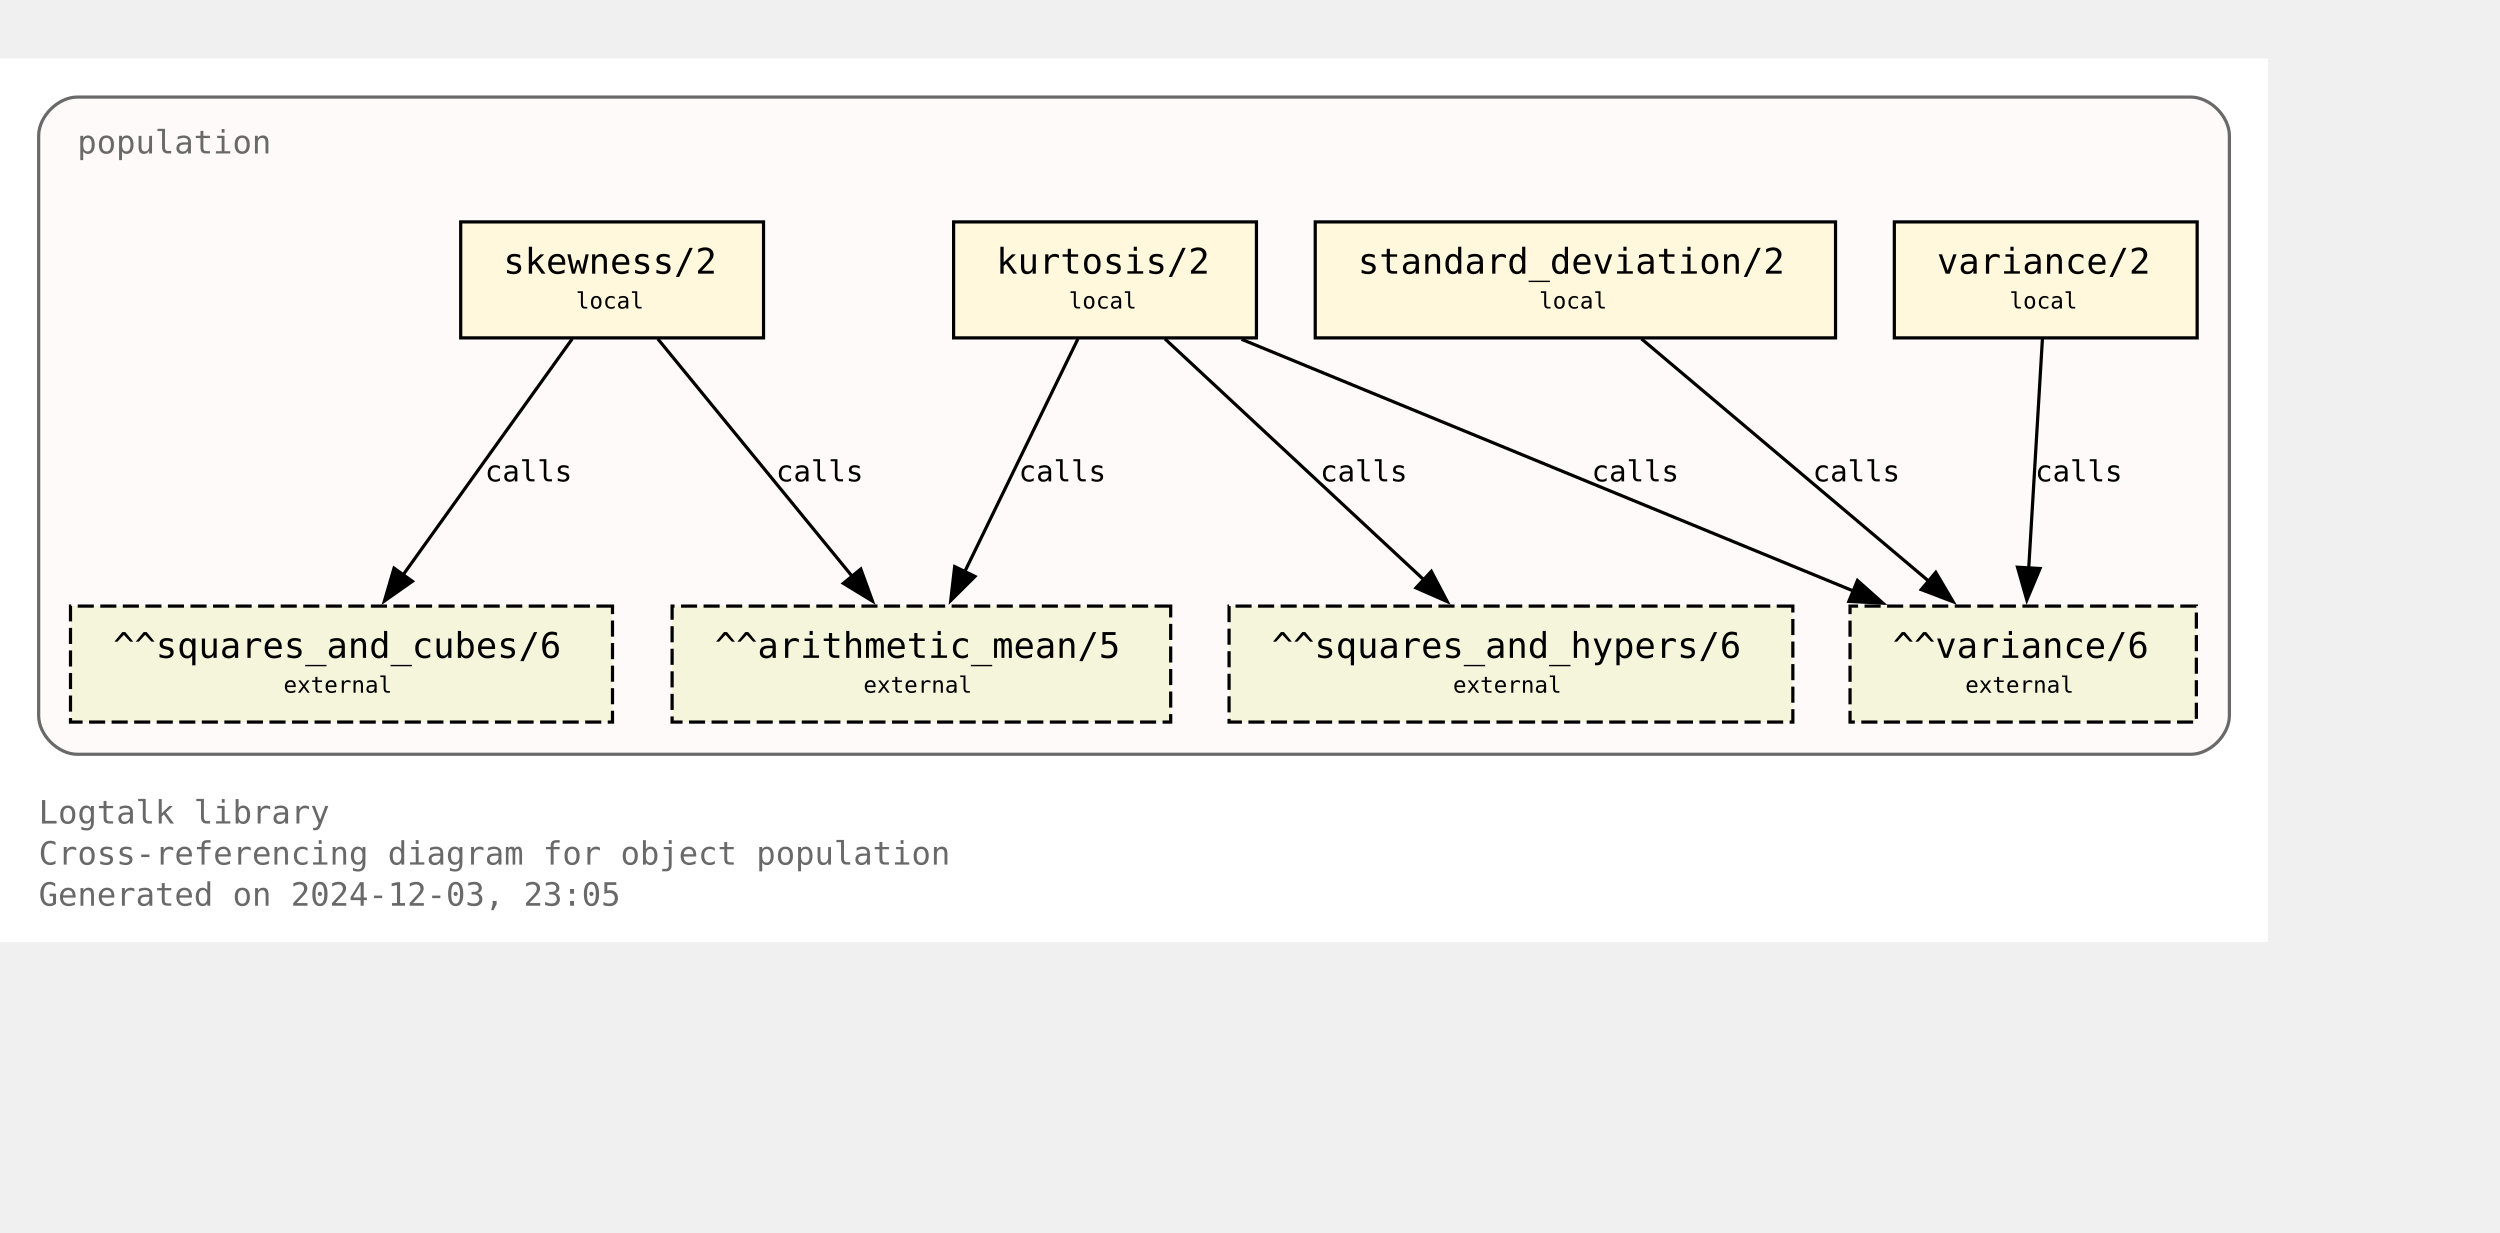
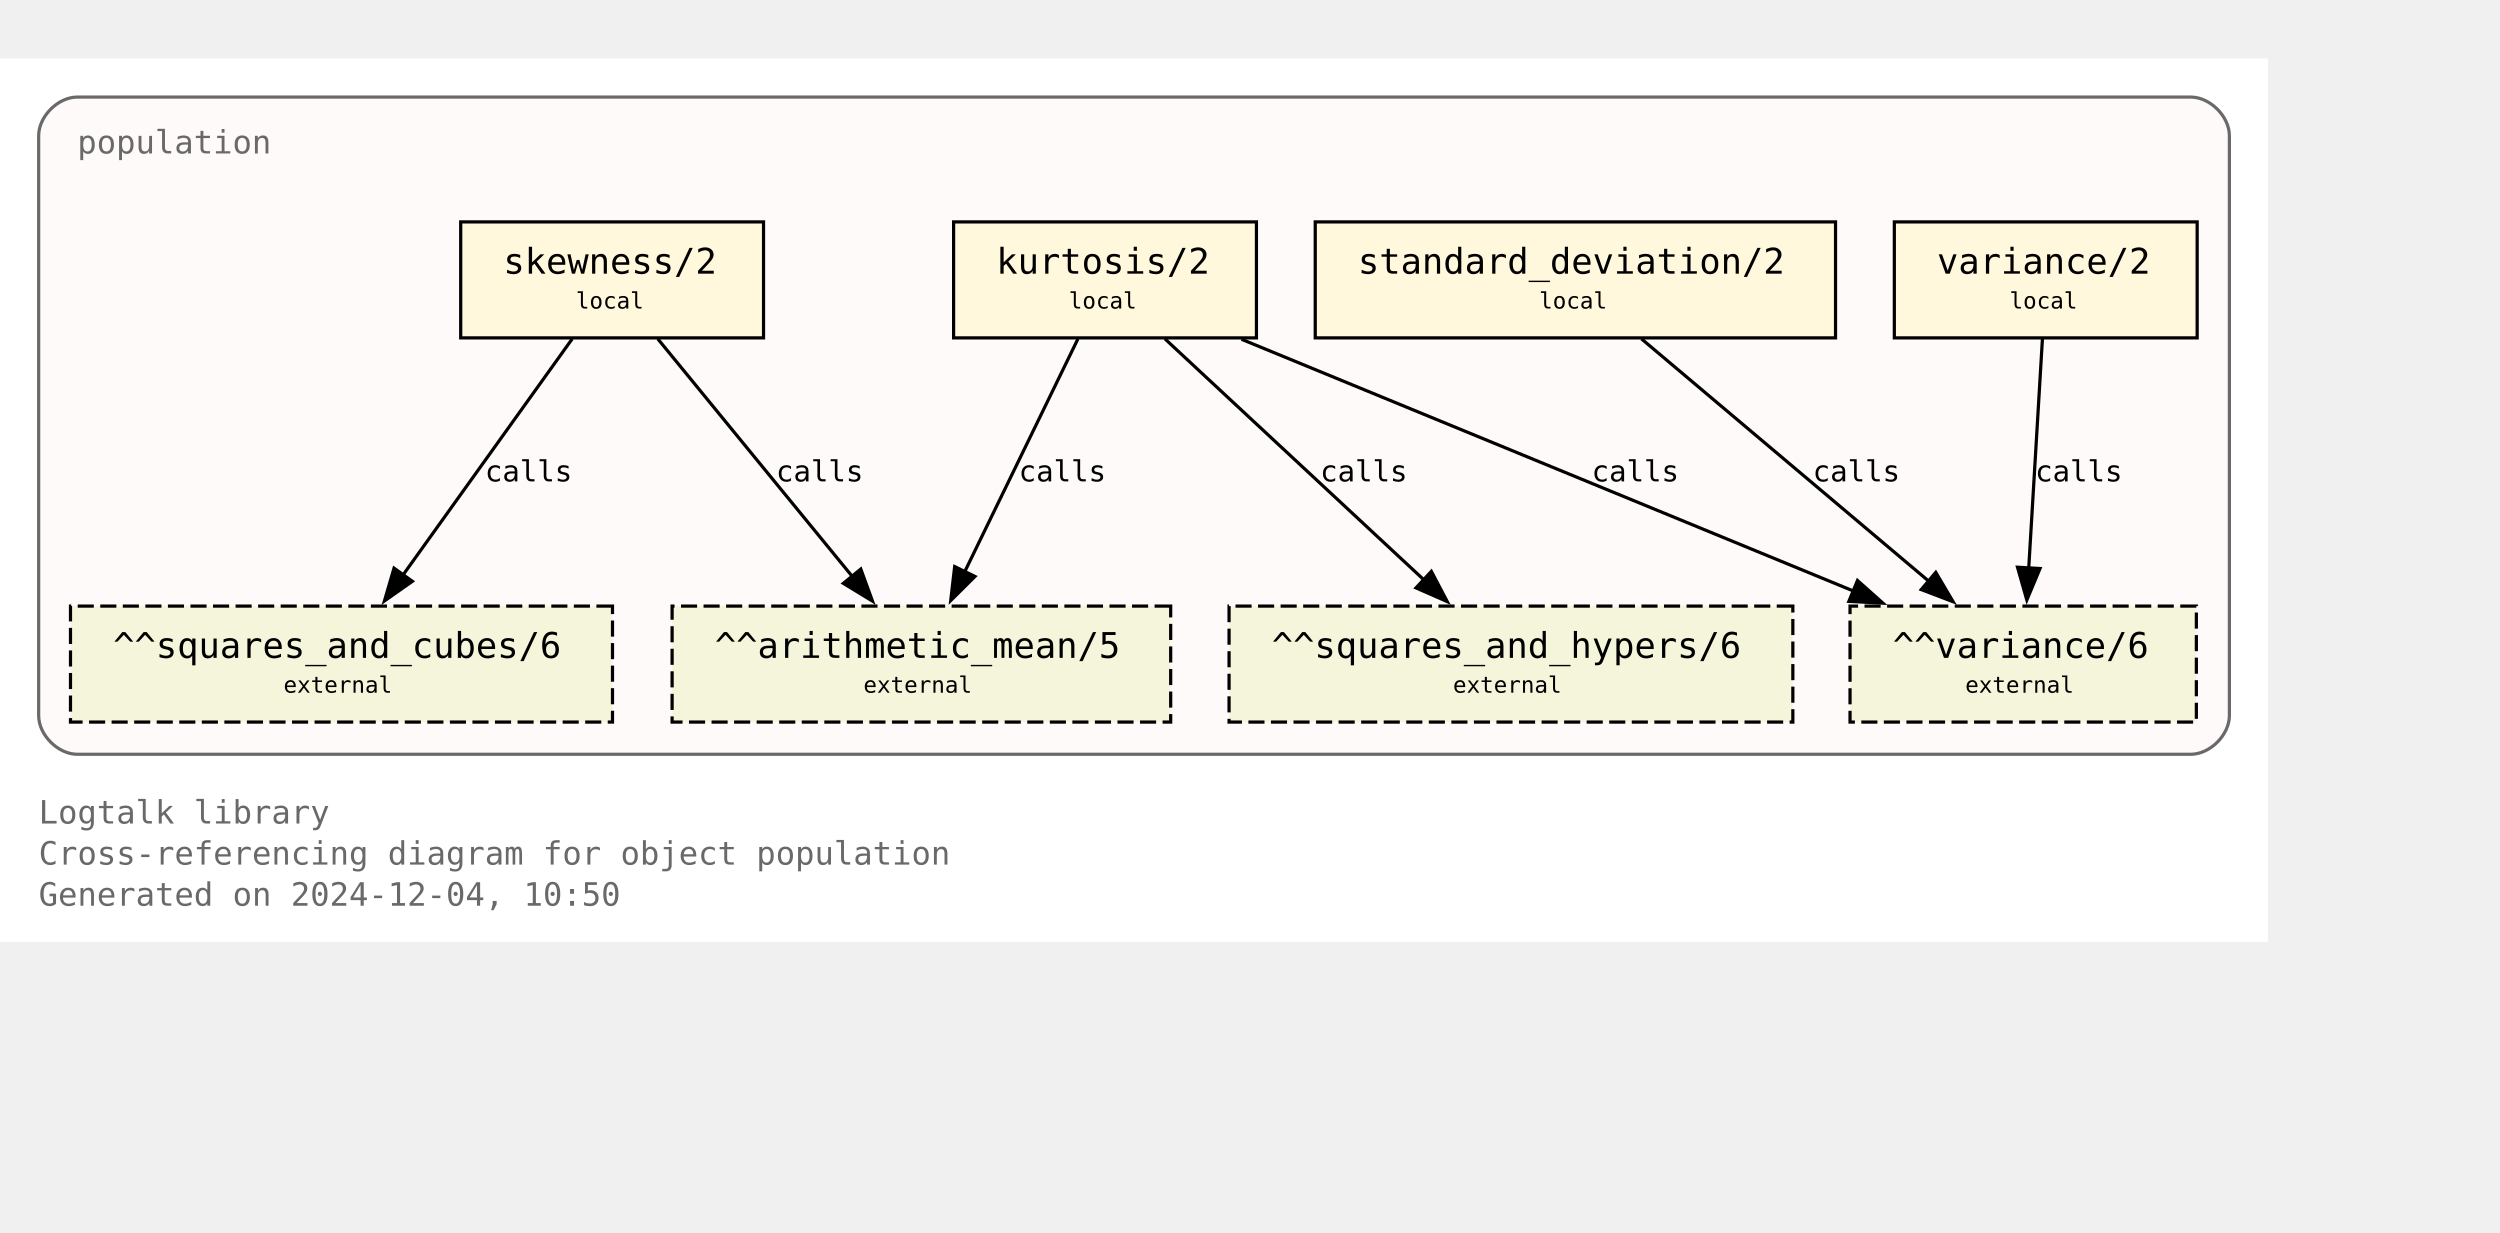
<svg xmlns="http://www.w3.org/2000/svg" xmlns:xlink="http://www.w3.org/1999/xlink" width="848pt" height="418pt" viewBox="72.00 72.00 776.00 346.25">
  <g id="graph0" class="graph" transform="scale(1 1) rotate(0) translate(76 342.25)">
    <polygon fill="white" stroke="none" points="-4,4 -4,-270.25 700,-270.25 700,4 -4,4" />
    <text text-anchor="start" x="8" y="-32.75" font-family="Monospace" font-size="10.00" fill="dimgray">Logtalk library</text>
    <text text-anchor="start" x="8" y="-20" font-family="Monospace" font-size="10.00" fill="dimgray">Cross-referencing diagram for object population</text>
-     <text text-anchor="start" x="8" y="-7.25" font-family="Monospace" font-size="10.00" fill="dimgray">Generated on 2024-12-03, 23:05</text>
+     <text text-anchor="start" x="8" y="-7.25" font-family="Monospace" font-size="10.00" fill="dimgray">Generated on 2024-12-04, 10:50</text>
    <g id="clust1" class="cluster">
      <g id="a_clust1">
        <a xlink:title="population">
          <path fill="snow" stroke="dimgray" d="M20,-54.25C20,-54.25 676,-54.25 676,-54.25 682,-54.25 688,-60.25 688,-66.25 688,-66.25 688,-246.25 688,-246.25 688,-252.25 682,-258.25 676,-258.25 676,-258.25 20,-258.25 20,-258.25 14,-258.25 8,-252.25 8,-246.25 8,-246.25 8,-66.25 8,-66.25 8,-60.25 14,-54.25 20,-54.25" />
          <g id="a_clust1_0">
-             <a xlink:href="https://github.com/LogtalkDotOrg/logtalk3/tree/ded67bc96b18a2f8dc0409644fe7417b05675a29/library/statistics/population.lgt" xlink:title="https://github.com/LogtalkDotOrg/logtalk3/tree/ded67bc96b18a2f8dc0409644fe7417b05675a29/library/statistics/population.lgt">
+             <a xlink:href="https://github.com/LogtalkDotOrg/logtalk3/tree/7a23ffbe4259d6666f77323cec54acc2b904d4d4/library/statistics/population.lgt" xlink:title="https://github.com/LogtalkDotOrg/logtalk3/tree/7a23ffbe4259d6666f77323cec54acc2b904d4d4/library/statistics/population.lgt">
              <text text-anchor="start" x="20" y="-240.75" font-family="Monospace" font-size="10.00" fill="dimgray">population</text>
            </a>
          </g>
        </a>
      </g>
    </g>
    <g id="node1" class="node">
      <g id="a_node1">
-         <a xlink:href="https://github.com/LogtalkDotOrg/logtalk3/tree/ded67bc96b18a2f8dc0409644fe7417b05675a29/library/statistics/population.lgt#L33" xlink:title="https://github.com/LogtalkDotOrg/logtalk3/tree/ded67bc96b18a2f8dc0409644fe7417b05675a29/library/statistics/population.lgt#L33">
+         <a xlink:href="https://github.com/LogtalkDotOrg/logtalk3/tree/7a23ffbe4259d6666f77323cec54acc2b904d4d4/library/statistics/population.lgt#L33" xlink:title="https://github.com/LogtalkDotOrg/logtalk3/tree/7a23ffbe4259d6666f77323cec54acc2b904d4d4/library/statistics/population.lgt#L33">
          <polygon fill="cornsilk" stroke="black" points="233,-219.5 139,-219.5 139,-183.5 233,-183.5 233,-219.5" />
          <text text-anchor="start" x="147" y="-204.2" font-family="Monospace" font-size="9.00"> </text>
          <text text-anchor="start" x="152.25" y="-203.43" font-family="Monospace" font-size="11.00">skewness/2</text>
          <text text-anchor="start" x="219.75" y="-204.2" font-family="Monospace" font-size="9.00"> </text>
          <text text-anchor="start" x="147" y="-191.82" font-family="Monospace" font-size="9.00"> </text>
          <text text-anchor="start" x="174.75" y="-192.6" font-family="Monospace" font-size="7.00">local</text>
          <text text-anchor="start" x="219.75" y="-191.82" font-family="Monospace" font-size="9.00"> </text>
        </a>
      </g>
    </g>
    <g id="node5" class="node">
      <polygon fill="beige" stroke="black" stroke-dasharray="5,2" points="359.38,-100.25 204.62,-100.25 204.62,-64.25 359.38,-64.25 359.38,-100.25" />
      <text text-anchor="start" x="212.62" y="-84.95" font-family="Monospace" font-size="9.00"> </text>
      <text text-anchor="start" x="217.88" y="-84.17" font-family="Monospace" font-size="11.00">^^arithmetic_mean/5</text>
      <text text-anchor="start" x="346.12" y="-84.95" font-family="Monospace" font-size="9.00"> </text>
      <text text-anchor="start" x="212.62" y="-72.58" font-family="Monospace" font-size="9.00"> </text>
      <text text-anchor="start" x="264" y="-73.35" font-family="Monospace" font-size="7.00">external</text>
      <text text-anchor="start" x="346.12" y="-72.58" font-family="Monospace" font-size="9.00"> </text>
    </g>
    <g id="edge1" class="edge">
      <g id="a_edge1">
-         <a xlink:href="https://github.com/LogtalkDotOrg/logtalk3/tree/ded67bc96b18a2f8dc0409644fe7417b05675a29/library/statistics/population.lgt#L33" xlink:title="calls">
+         <a xlink:href="https://github.com/LogtalkDotOrg/logtalk3/tree/7a23ffbe4259d6666f77323cec54acc2b904d4d4/library/statistics/population.lgt#L33" xlink:title="calls">
          <path fill="none" stroke="black" d="M200.17,-183.2C216.12,-163.72 242.21,-131.84 260.64,-109.33" />
          <polygon fill="black" stroke="black" points="263.19,-111.75 266.82,-101.79 257.77,-107.31 263.19,-111.75" />
        </a>
      </g>
      <g id="a_edge1-label">
-         <a xlink:href="https://github.com/LogtalkDotOrg/logtalk3/tree/ded67bc96b18a2f8dc0409644fe7417b05675a29/library/statistics/population.lgt#L33" xlink:title="https://github.com/LogtalkDotOrg/logtalk3/tree/ded67bc96b18a2f8dc0409644fe7417b05675a29/library/statistics/population.lgt#L33">
+         <a xlink:href="https://github.com/LogtalkDotOrg/logtalk3/tree/7a23ffbe4259d6666f77323cec54acc2b904d4d4/library/statistics/population.lgt#L33" xlink:title="https://github.com/LogtalkDotOrg/logtalk3/tree/7a23ffbe4259d6666f77323cec54acc2b904d4d4/library/statistics/population.lgt#L33">
          <text text-anchor="start" x="236.88" y="-138.95" font-family="Monospace" font-size="9.00">calls</text>
        </a>
      </g>
    </g>
    <g id="node6" class="node">
      <polygon fill="beige" stroke="black" stroke-dasharray="5,2" points="186.12,-100.25 17.88,-100.25 17.88,-64.25 186.12,-64.25 186.12,-100.25" />
      <text text-anchor="start" x="25.88" y="-84.95" font-family="Monospace" font-size="9.00"> </text>
      <text text-anchor="start" x="31.12" y="-84.17" font-family="Monospace" font-size="11.00">^^squares_and_cubes/6</text>
      <text text-anchor="start" x="172.88" y="-84.95" font-family="Monospace" font-size="9.00"> </text>
      <text text-anchor="start" x="25.88" y="-72.58" font-family="Monospace" font-size="9.00"> </text>
      <text text-anchor="start" x="84" y="-73.35" font-family="Monospace" font-size="7.00">external</text>
      <text text-anchor="start" x="172.88" y="-72.58" font-family="Monospace" font-size="9.00"> </text>
    </g>
    <g id="edge2" class="edge">
      <g id="a_edge2">
-         <a xlink:href="https://github.com/LogtalkDotOrg/logtalk3/tree/ded67bc96b18a2f8dc0409644fe7417b05675a29/library/statistics/population.lgt#L33" xlink:title="calls">
+         <a xlink:href="https://github.com/LogtalkDotOrg/logtalk3/tree/7a23ffbe4259d6666f77323cec54acc2b904d4d4/library/statistics/population.lgt#L33" xlink:title="calls">
          <path fill="none" stroke="black" d="M173.61,-183.2C159.77,-163.89 137.22,-132.41 121.12,-109.94" />
          <polygon fill="black" stroke="black" points="124,-107.94 115.33,-101.85 118.31,-112.02 124,-107.94" />
        </a>
      </g>
      <g id="a_edge2-label">
-         <a xlink:href="https://github.com/LogtalkDotOrg/logtalk3/tree/ded67bc96b18a2f8dc0409644fe7417b05675a29/library/statistics/population.lgt#L33" xlink:title="https://github.com/LogtalkDotOrg/logtalk3/tree/ded67bc96b18a2f8dc0409644fe7417b05675a29/library/statistics/population.lgt#L33">
+         <a xlink:href="https://github.com/LogtalkDotOrg/logtalk3/tree/7a23ffbe4259d6666f77323cec54acc2b904d4d4/library/statistics/population.lgt#L33" xlink:title="https://github.com/LogtalkDotOrg/logtalk3/tree/7a23ffbe4259d6666f77323cec54acc2b904d4d4/library/statistics/population.lgt#L33">
          <text text-anchor="start" x="146.52" y="-138.95" font-family="Monospace" font-size="9.00">calls</text>
        </a>
      </g>
    </g>
    <g id="node2" class="node">
      <g id="a_node2">
-         <a xlink:href="https://github.com/LogtalkDotOrg/logtalk3/tree/ded67bc96b18a2f8dc0409644fe7417b05675a29/library/statistics/population.lgt#L41" xlink:title="https://github.com/LogtalkDotOrg/logtalk3/tree/ded67bc96b18a2f8dc0409644fe7417b05675a29/library/statistics/population.lgt#L41">
+         <a xlink:href="https://github.com/LogtalkDotOrg/logtalk3/tree/7a23ffbe4259d6666f77323cec54acc2b904d4d4/library/statistics/population.lgt#L41" xlink:title="https://github.com/LogtalkDotOrg/logtalk3/tree/7a23ffbe4259d6666f77323cec54acc2b904d4d4/library/statistics/population.lgt#L41">
          <polygon fill="cornsilk" stroke="black" points="386,-219.5 292,-219.5 292,-183.5 386,-183.5 386,-219.5" />
          <text text-anchor="start" x="300" y="-204.2" font-family="Monospace" font-size="9.00"> </text>
          <text text-anchor="start" x="305.25" y="-203.43" font-family="Monospace" font-size="11.00">kurtosis/2</text>
          <text text-anchor="start" x="372.75" y="-204.2" font-family="Monospace" font-size="9.00"> </text>
          <text text-anchor="start" x="300" y="-191.82" font-family="Monospace" font-size="9.00"> </text>
          <text text-anchor="start" x="327.75" y="-192.6" font-family="Monospace" font-size="7.00">local</text>
          <text text-anchor="start" x="372.75" y="-191.82" font-family="Monospace" font-size="9.00"> </text>
        </a>
      </g>
    </g>
    <g id="edge3" class="edge">
      <g id="a_edge3">
-         <a xlink:href="https://github.com/LogtalkDotOrg/logtalk3/tree/ded67bc96b18a2f8dc0409644fe7417b05675a29/library/statistics/population.lgt#L41" xlink:title="calls">
+         <a xlink:href="https://github.com/LogtalkDotOrg/logtalk3/tree/7a23ffbe4259d6666f77323cec54acc2b904d4d4/library/statistics/population.lgt#L41" xlink:title="calls">
          <path fill="none" stroke="black" d="M330.59,-183.2C321.33,-164.15 306.31,-133.25 295.42,-110.85" />
          <polygon fill="black" stroke="black" points="298.63,-109.45 291.11,-101.98 292.33,-112.51 298.63,-109.45" />
        </a>
      </g>
      <g id="a_edge3-label">
-         <a xlink:href="https://github.com/LogtalkDotOrg/logtalk3/tree/ded67bc96b18a2f8dc0409644fe7417b05675a29/library/statistics/population.lgt#L41" xlink:title="https://github.com/LogtalkDotOrg/logtalk3/tree/ded67bc96b18a2f8dc0409644fe7417b05675a29/library/statistics/population.lgt#L41">
+         <a xlink:href="https://github.com/LogtalkDotOrg/logtalk3/tree/7a23ffbe4259d6666f77323cec54acc2b904d4d4/library/statistics/population.lgt#L41" xlink:title="https://github.com/LogtalkDotOrg/logtalk3/tree/7a23ffbe4259d6666f77323cec54acc2b904d4d4/library/statistics/population.lgt#L41">
          <text text-anchor="start" x="312.21" y="-138.95" font-family="Monospace" font-size="9.00">calls</text>
        </a>
      </g>
    </g>
    <g id="node7" class="node">
      <polygon fill="beige" stroke="black" stroke-dasharray="5,2" points="552.5,-100.25 377.5,-100.25 377.5,-64.25 552.5,-64.25 552.5,-100.25" />
      <text text-anchor="start" x="385.5" y="-84.95" font-family="Monospace" font-size="9.00"> </text>
      <text text-anchor="start" x="390.75" y="-84.17" font-family="Monospace" font-size="11.00">^^squares_and_hypers/6</text>
      <text text-anchor="start" x="539.25" y="-84.95" font-family="Monospace" font-size="9.00"> </text>
      <text text-anchor="start" x="385.5" y="-72.58" font-family="Monospace" font-size="9.00"> </text>
      <text text-anchor="start" x="447" y="-73.35" font-family="Monospace" font-size="7.00">external</text>
      <text text-anchor="start" x="539.25" y="-72.58" font-family="Monospace" font-size="9.00"> </text>
    </g>
    <g id="edge4" class="edge">
      <g id="a_edge4">
-         <a xlink:href="https://github.com/LogtalkDotOrg/logtalk3/tree/ded67bc96b18a2f8dc0409644fe7417b05675a29/library/statistics/population.lgt#L41" xlink:title="calls">
+         <a xlink:href="https://github.com/LogtalkDotOrg/logtalk3/tree/7a23ffbe4259d6666f77323cec54acc2b904d4d4/library/statistics/population.lgt#L41" xlink:title="calls">
          <path fill="none" stroke="black" d="M357.59,-183.2C378.81,-163.46 413.7,-130.99 437.93,-108.44" />
          <polygon fill="black" stroke="black" points="440.29,-111.03 445.22,-101.65 435.52,-105.9 440.29,-111.03" />
        </a>
      </g>
      <g id="a_edge4-label">
-         <a xlink:href="https://github.com/LogtalkDotOrg/logtalk3/tree/ded67bc96b18a2f8dc0409644fe7417b05675a29/library/statistics/population.lgt#L41" xlink:title="https://github.com/LogtalkDotOrg/logtalk3/tree/ded67bc96b18a2f8dc0409644fe7417b05675a29/library/statistics/population.lgt#L41">
+         <a xlink:href="https://github.com/LogtalkDotOrg/logtalk3/tree/7a23ffbe4259d6666f77323cec54acc2b904d4d4/library/statistics/population.lgt#L41" xlink:title="https://github.com/LogtalkDotOrg/logtalk3/tree/7a23ffbe4259d6666f77323cec54acc2b904d4d4/library/statistics/population.lgt#L41">
          <text text-anchor="start" x="405.78" y="-138.95" font-family="Monospace" font-size="9.00">calls</text>
        </a>
      </g>
    </g>
    <g id="node8" class="node">
      <polygon fill="beige" stroke="black" stroke-dasharray="5,2" points="677.75,-100.25 570.25,-100.25 570.25,-64.25 677.75,-64.25 677.75,-100.25" />
      <text text-anchor="start" x="578.25" y="-84.95" font-family="Monospace" font-size="9.00"> </text>
      <text text-anchor="start" x="583.5" y="-84.17" font-family="Monospace" font-size="11.00">^^variance/6</text>
      <text text-anchor="start" x="664.5" y="-84.95" font-family="Monospace" font-size="9.00"> </text>
      <text text-anchor="start" x="578.25" y="-72.58" font-family="Monospace" font-size="9.00"> </text>
      <text text-anchor="start" x="606" y="-73.35" font-family="Monospace" font-size="7.00">external</text>
      <text text-anchor="start" x="664.5" y="-72.58" font-family="Monospace" font-size="9.00"> </text>
    </g>
    <g id="edge5" class="edge">
      <g id="a_edge5">
-         <a xlink:href="https://github.com/LogtalkDotOrg/logtalk3/tree/ded67bc96b18a2f8dc0409644fe7417b05675a29/library/statistics/population.lgt#L41" xlink:title="calls">
+         <a xlink:href="https://github.com/LogtalkDotOrg/logtalk3/tree/7a23ffbe4259d6666f77323cec54acc2b904d4d4/library/statistics/population.lgt#L41" xlink:title="calls">
          <path fill="none" stroke="black" d="M381.36,-183.07C431.95,-162.26 516.59,-127.44 571.34,-104.91" />
          <polygon fill="black" stroke="black" points="572.56,-108.2 580.47,-101.16 569.89,-101.72 572.56,-108.2" />
        </a>
      </g>
      <g id="a_edge5-label">
-         <a xlink:href="https://github.com/LogtalkDotOrg/logtalk3/tree/ded67bc96b18a2f8dc0409644fe7417b05675a29/library/statistics/population.lgt#L41" xlink:title="https://github.com/LogtalkDotOrg/logtalk3/tree/ded67bc96b18a2f8dc0409644fe7417b05675a29/library/statistics/population.lgt#L41">
+         <a xlink:href="https://github.com/LogtalkDotOrg/logtalk3/tree/7a23ffbe4259d6666f77323cec54acc2b904d4d4/library/statistics/population.lgt#L41" xlink:title="https://github.com/LogtalkDotOrg/logtalk3/tree/7a23ffbe4259d6666f77323cec54acc2b904d4d4/library/statistics/population.lgt#L41">
          <text text-anchor="start" x="490.05" y="-138.95" font-family="Monospace" font-size="9.00">calls</text>
        </a>
      </g>
    </g>
    <g id="node3" class="node">
      <g id="a_node3">
-         <a xlink:href="https://github.com/LogtalkDotOrg/logtalk3/tree/ded67bc96b18a2f8dc0409644fe7417b05675a29/library/statistics/population.lgt#L50" xlink:title="https://github.com/LogtalkDotOrg/logtalk3/tree/ded67bc96b18a2f8dc0409644fe7417b05675a29/library/statistics/population.lgt#L50">
+         <a xlink:href="https://github.com/LogtalkDotOrg/logtalk3/tree/7a23ffbe4259d6666f77323cec54acc2b904d4d4/library/statistics/population.lgt#L50" xlink:title="https://github.com/LogtalkDotOrg/logtalk3/tree/7a23ffbe4259d6666f77323cec54acc2b904d4d4/library/statistics/population.lgt#L50">
          <polygon fill="cornsilk" stroke="black" points="565.75,-219.5 404.25,-219.5 404.25,-183.5 565.75,-183.5 565.75,-219.5" />
          <text text-anchor="start" x="412.25" y="-204.2" font-family="Monospace" font-size="9.00"> </text>
          <text text-anchor="start" x="417.5" y="-203.43" font-family="Monospace" font-size="11.00">standard_deviation/2</text>
          <text text-anchor="start" x="552.5" y="-204.2" font-family="Monospace" font-size="9.00"> </text>
          <text text-anchor="start" x="412.25" y="-191.82" font-family="Monospace" font-size="9.00"> </text>
          <text text-anchor="start" x="473.75" y="-192.6" font-family="Monospace" font-size="7.00">local</text>
          <text text-anchor="start" x="552.5" y="-191.82" font-family="Monospace" font-size="9.00"> </text>
        </a>
      </g>
    </g>
    <g id="edge6" class="edge">
      <g id="a_edge6">
-         <a xlink:href="https://github.com/LogtalkDotOrg/logtalk3/tree/ded67bc96b18a2f8dc0409644fe7417b05675a29/library/statistics/population.lgt#L50" xlink:title="calls">
+         <a xlink:href="https://github.com/LogtalkDotOrg/logtalk3/tree/7a23ffbe4259d6666f77323cec54acc2b904d4d4/library/statistics/population.lgt#L50" xlink:title="calls">
          <path fill="none" stroke="black" d="M505.51,-183.2C529.12,-163.28 568.08,-130.42 594.84,-107.85" />
          <polygon fill="black" stroke="black" points="596.86,-110.72 602.25,-101.6 592.35,-105.37 596.86,-110.72" />
        </a>
      </g>
      <g id="a_edge6-label">
-         <a xlink:href="https://github.com/LogtalkDotOrg/logtalk3/tree/ded67bc96b18a2f8dc0409644fe7417b05675a29/library/statistics/population.lgt#L50" xlink:title="https://github.com/LogtalkDotOrg/logtalk3/tree/ded67bc96b18a2f8dc0409644fe7417b05675a29/library/statistics/population.lgt#L50">
+         <a xlink:href="https://github.com/LogtalkDotOrg/logtalk3/tree/7a23ffbe4259d6666f77323cec54acc2b904d4d4/library/statistics/population.lgt#L50" xlink:title="https://github.com/LogtalkDotOrg/logtalk3/tree/7a23ffbe4259d6666f77323cec54acc2b904d4d4/library/statistics/population.lgt#L50">
          <text text-anchor="start" x="558.67" y="-138.95" font-family="Monospace" font-size="9.00">calls</text>
        </a>
      </g>
    </g>
    <g id="node4" class="node">
      <g id="a_node4">
-         <a xlink:href="https://github.com/LogtalkDotOrg/logtalk3/tree/ded67bc96b18a2f8dc0409644fe7417b05675a29/library/statistics/population.lgt#L54" xlink:title="https://github.com/LogtalkDotOrg/logtalk3/tree/ded67bc96b18a2f8dc0409644fe7417b05675a29/library/statistics/population.lgt#L54">
+         <a xlink:href="https://github.com/LogtalkDotOrg/logtalk3/tree/7a23ffbe4259d6666f77323cec54acc2b904d4d4/library/statistics/population.lgt#L54" xlink:title="https://github.com/LogtalkDotOrg/logtalk3/tree/7a23ffbe4259d6666f77323cec54acc2b904d4d4/library/statistics/population.lgt#L54">
          <polygon fill="cornsilk" stroke="black" points="678,-219.5 584,-219.5 584,-183.5 678,-183.5 678,-219.5" />
          <text text-anchor="start" x="592" y="-204.2" font-family="Monospace" font-size="9.00"> </text>
          <text text-anchor="start" x="597.25" y="-203.43" font-family="Monospace" font-size="11.00">variance/2</text>
          <text text-anchor="start" x="664.75" y="-204.2" font-family="Monospace" font-size="9.00"> </text>
          <text text-anchor="start" x="592" y="-191.82" font-family="Monospace" font-size="9.00"> </text>
          <text text-anchor="start" x="619.75" y="-192.6" font-family="Monospace" font-size="7.00">local</text>
          <text text-anchor="start" x="664.75" y="-191.82" font-family="Monospace" font-size="9.00"> </text>
        </a>
      </g>
    </g>
    <g id="edge7" class="edge">
      <g id="a_edge7">
-         <a xlink:href="https://github.com/LogtalkDotOrg/logtalk3/tree/ded67bc96b18a2f8dc0409644fe7417b05675a29/library/statistics/population.lgt#L54" xlink:title="calls">
+         <a xlink:href="https://github.com/LogtalkDotOrg/logtalk3/tree/7a23ffbe4259d6666f77323cec54acc2b904d4d4/library/statistics/population.lgt#L54" xlink:title="calls">
          <path fill="none" stroke="black" d="M629.97,-183.2C628.85,-164.5 627.05,-134.37 625.72,-112.08" />
          <polygon fill="black" stroke="black" points="629.22,-111.91 625.13,-102.13 622.23,-112.32 629.22,-111.91" />
        </a>
      </g>
      <g id="a_edge7-label">
-         <a xlink:href="https://github.com/LogtalkDotOrg/logtalk3/tree/ded67bc96b18a2f8dc0409644fe7417b05675a29/library/statistics/population.lgt#L54" xlink:title="https://github.com/LogtalkDotOrg/logtalk3/tree/ded67bc96b18a2f8dc0409644fe7417b05675a29/library/statistics/population.lgt#L54">
+         <a xlink:href="https://github.com/LogtalkDotOrg/logtalk3/tree/7a23ffbe4259d6666f77323cec54acc2b904d4d4/library/statistics/population.lgt#L54" xlink:title="https://github.com/LogtalkDotOrg/logtalk3/tree/7a23ffbe4259d6666f77323cec54acc2b904d4d4/library/statistics/population.lgt#L54">
          <text text-anchor="start" x="627.71" y="-138.95" font-family="Monospace" font-size="9.00">calls</text>
        </a>
      </g>
    </g>
  </g>
</svg>
